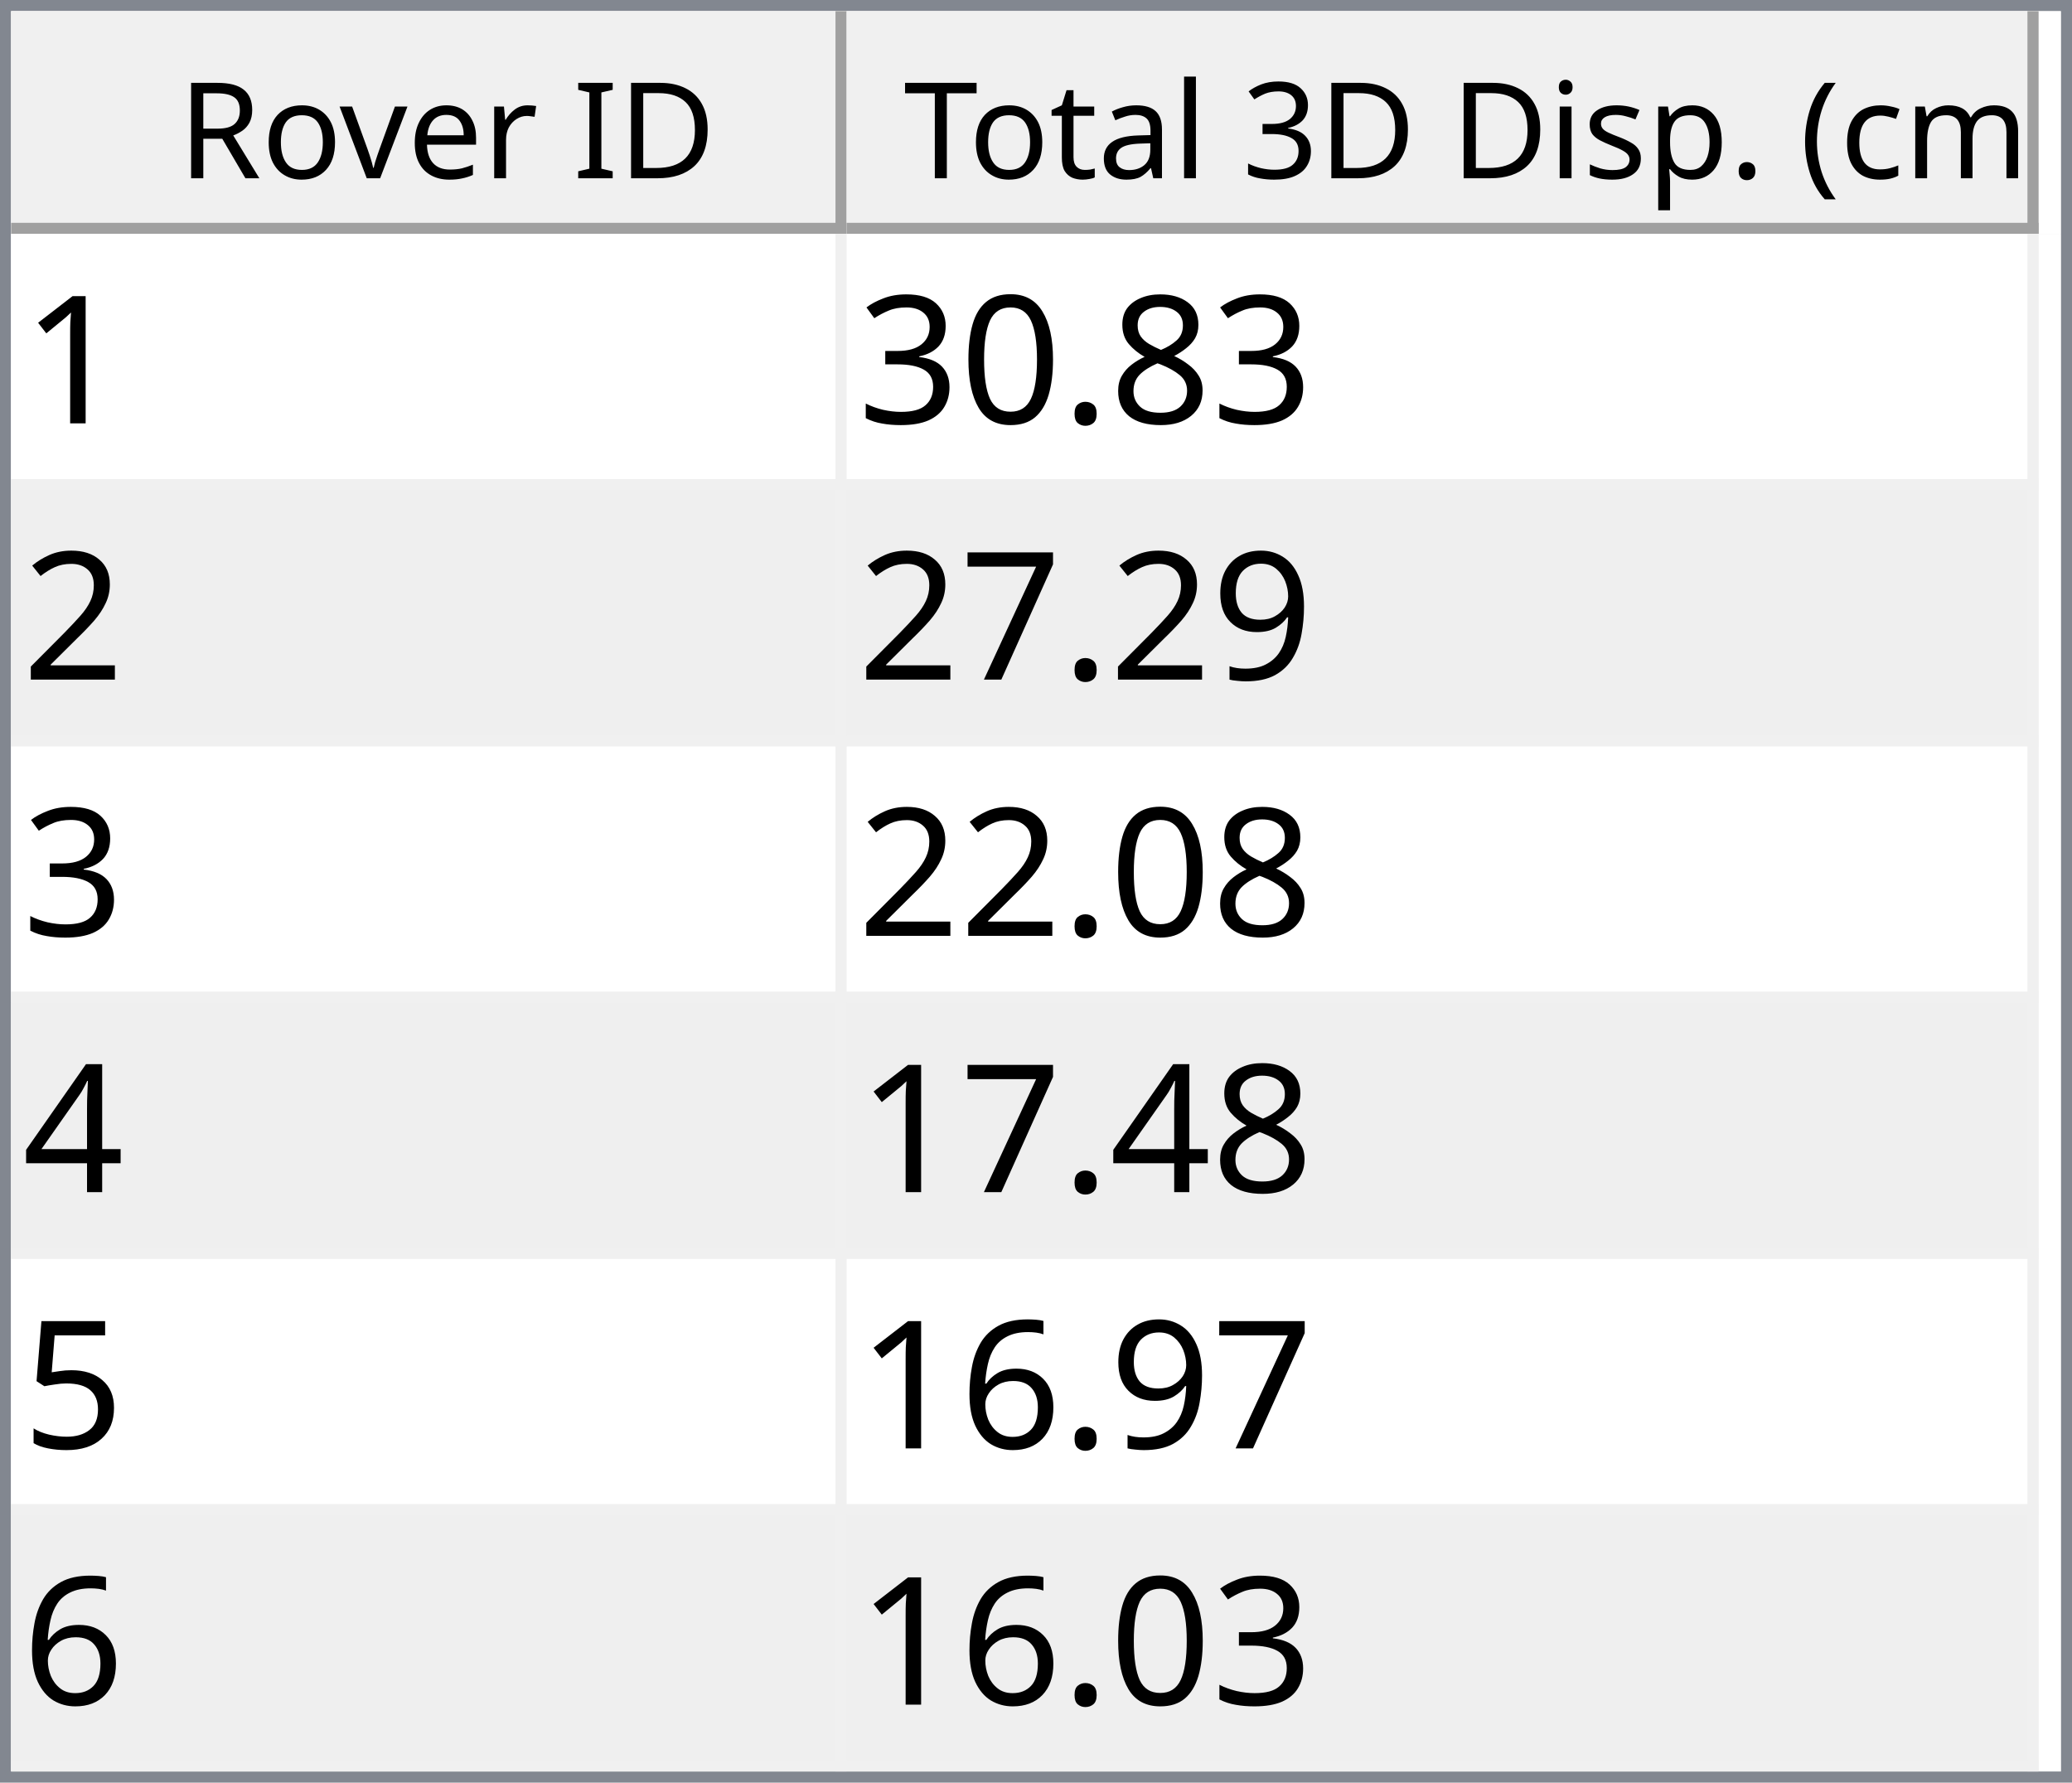
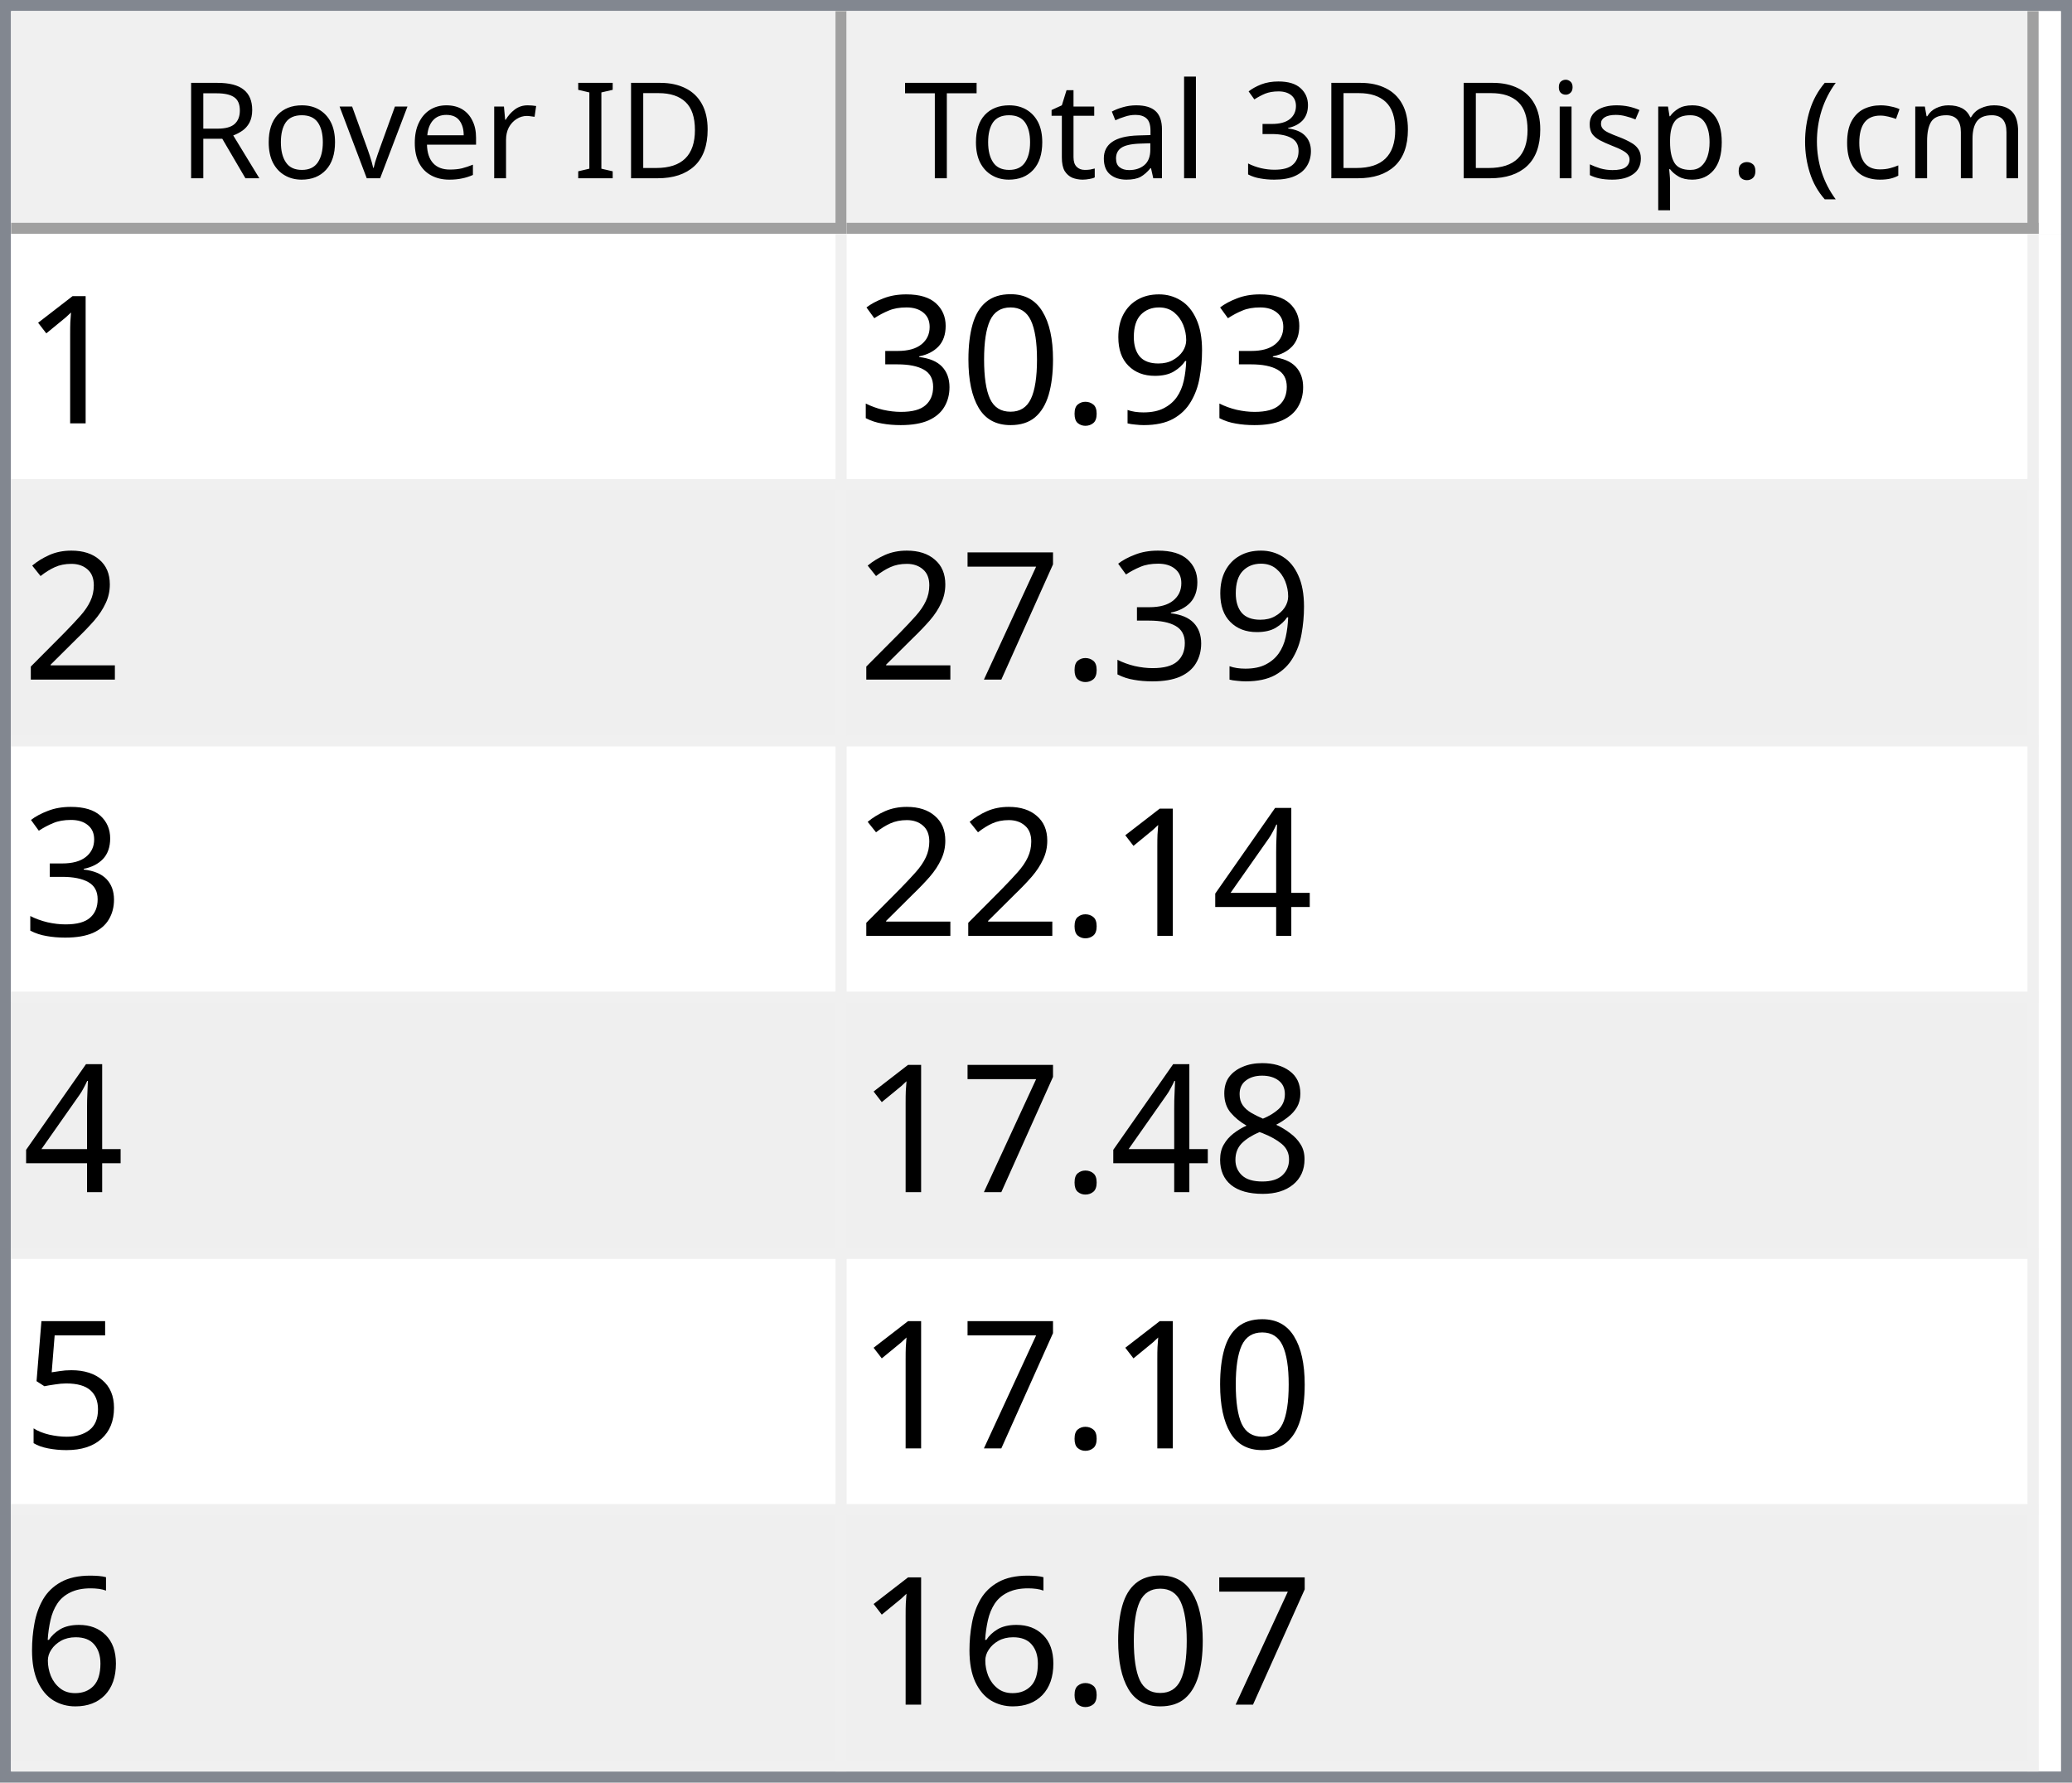
<svg xmlns="http://www.w3.org/2000/svg" style="fill-opacity:1; color-rendering:auto; color-interpolation:auto; text-rendering:auto; stroke:black; stroke-linecap:square; stroke-miterlimit:10; shape-rendering:auto; stroke-opacity:1; fill:black; stroke-dasharray:none; font-weight:normal; stroke-width:1; font-family:'Dialog'; font-style:normal; stroke-linejoin:miter; font-size:12px; stroke-dashoffset:0; image-rendering:auto;" width="186" height="160">
  <defs id="genericDefs" />
  <g>
    <defs id="defs1">
      <clipPath clipPathUnits="userSpaceOnUse" id="clipPath1">
        <path d="M0 0 L186 0 L186 160 L0 160 L0 0 Z" />
      </clipPath>
      <clipPath clipPathUnits="userSpaceOnUse" id="clipPath2">
        <path d="M0 0 L0 160 L186 160 L186 0 Z" />
      </clipPath>
      <clipPath clipPathUnits="userSpaceOnUse" id="clipPath3">
        <path d="M0 0 L0 20 L184 20 L184 0 Z" />
      </clipPath>
      <clipPath clipPathUnits="userSpaceOnUse" id="clipPath4">
        <path d="M0 0 L0 20 L75 20 L75 0 Z" />
      </clipPath>
      <clipPath clipPathUnits="userSpaceOnUse" id="clipPath5">
        <path d="M1 1 L1 19 L74 19 L74 1 Z" />
      </clipPath>
      <clipPath clipPathUnits="userSpaceOnUse" id="clipPath6">
        <path d="M0 0 L0 18 L73 18 L73 0 Z" />
      </clipPath>
      <clipPath clipPathUnits="userSpaceOnUse" id="clipPath7">
        <path d="M-0.5 -0.5 L-0.5 19.5 L74.5 19.5 L74.5 -0.5 Z" />
      </clipPath>
      <clipPath clipPathUnits="userSpaceOnUse" id="clipPath8">
        <path d="M0 0 L0 20 L107 20 L107 0 Z" />
      </clipPath>
      <clipPath clipPathUnits="userSpaceOnUse" id="clipPath9">
        <path d="M1 1 L1 19 L106 19 L106 1 Z" />
      </clipPath>
      <clipPath clipPathUnits="userSpaceOnUse" id="clipPath10">
        <path d="M0 0 L0 18 L105 18 L105 0 Z" />
      </clipPath>
      <clipPath clipPathUnits="userSpaceOnUse" id="clipPath11">
        <path d="M-0.5 -0.5 L-0.5 19.5 L106.5 19.5 L106.5 -0.5 Z" />
      </clipPath>
      <clipPath clipPathUnits="userSpaceOnUse" id="clipPath12">
        <path d="M0 0 L0 138 L184 138 L184 0 Z" />
      </clipPath>
      <clipPath clipPathUnits="userSpaceOnUse" id="clipPath13">
        <path d="M0 0 L0 138 L182 138 L182 0 Z" />
      </clipPath>
      <clipPath clipPathUnits="userSpaceOnUse" id="clipPath14">
        <path d="M-0.5 -0.5 L-0.5 137.5 L181.5 137.5 L181.5 -0.5 Z" />
      </clipPath>
      <clipPath clipPathUnits="userSpaceOnUse" id="clipPath15">
        <path d="M0 0 L0 22 L74 22 L74 0 Z" />
      </clipPath>
      <clipPath clipPathUnits="userSpaceOnUse" id="clipPath16">
        <path d="M0 0 L0 22 L106 22 L106 0 Z" />
      </clipPath>
      <font horiz-adv-x="64.551" id="font1">
        <font-face ascent="107.91" descent="25.098" units-per-em="100" style="font-style:normal; font-family:Segoe UI; font-weight:normal;" />
        <missing-glyph horiz-adv-x="64.551" d="M8.109 0 L8.109 68.266 L56.453 68.266 L56.453 0 L8.109 0 ZM15.328 7.234 L49.219 7.234 L49.219 61.031 L15.328 61.031 L15.328 7.234 Z" />
        <glyph unicode="D" horiz-adv-x="70.117" d="M9.188 0 L9.188 70.016 L28.516 70.016 Q65.531 70.016 65.531 35.891 Q65.531 19.672 55.25 9.836 Q44.969 0 27.734 0 L9.188 0 ZM17.391 62.594 L17.391 7.422 L27.828 7.422 Q41.609 7.422 49.273 14.797 Q56.938 22.172 56.938 35.688 Q56.938 62.594 28.328 62.594 L17.391 62.594 Z" />
        <glyph unicode="I" horiz-adv-x="26.611" d="M17.391 0 L9.188 0 L9.188 70.016 L17.391 70.016 L17.391 0 Z" />
        <glyph unicode=" " horiz-adv-x="27.393" d="" />
        <glyph unicode="r" horiz-adv-x="34.766" d="M34.188 41.891 Q32.078 43.5 28.125 43.5 Q23 43.5 19.555 38.672 Q16.109 33.844 16.109 25.484 L16.109 0 L8.109 0 L8.109 50 L16.109 50 L16.109 39.703 L16.312 39.703 Q18.016 44.969 21.531 47.922 Q25.047 50.875 29.391 50.875 Q32.516 50.875 34.188 50.203 L34.188 41.891 Z" />
        <glyph unicode="e" horiz-adv-x="52.295" d="M48.297 23 L12.984 23 Q13.188 14.656 17.484 10.109 Q21.781 5.562 29.297 5.562 Q37.75 5.562 44.828 11.141 L44.828 3.609 Q38.234 -1.172 27.391 -1.172 Q16.797 -1.172 10.742 5.641 Q4.688 12.453 4.688 24.812 Q4.688 36.469 11.305 43.82 Q17.922 51.172 27.734 51.172 Q37.547 51.172 42.922 44.828 Q48.297 38.484 48.297 27.203 L48.297 23 ZM40.094 29.781 Q40.047 36.719 36.75 40.578 Q33.453 44.438 27.594 44.438 Q21.922 44.438 17.969 40.383 Q14.016 36.328 13.094 29.781 L40.094 29.781 Z" />
        <glyph unicode="v" horiz-adv-x="47.9" d="M47.406 50 L27.484 0 L19.625 0 L0.688 50 L9.469 50 L22.172 13.672 Q23.578 9.672 23.922 6.688 L24.125 6.688 Q24.609 10.453 25.688 13.484 L38.969 50 L47.406 50 Z" />
        <glyph unicode="o" horiz-adv-x="58.594" d="M29 -1.172 Q17.922 -1.172 11.305 5.836 Q4.688 12.844 4.688 24.422 Q4.688 37.016 11.57 44.094 Q18.453 51.172 30.172 51.172 Q41.359 51.172 47.633 44.289 Q53.906 37.406 53.906 25.203 Q53.906 13.234 47.141 6.031 Q40.375 -1.172 29 -1.172 ZM29.594 44.438 Q21.875 44.438 17.383 39.188 Q12.891 33.938 12.891 24.703 Q12.891 15.828 17.43 10.695 Q21.969 5.562 29.594 5.562 Q37.359 5.562 41.531 10.594 Q45.703 15.625 45.703 24.906 Q45.703 34.281 41.531 39.359 Q37.359 44.438 29.594 44.438 Z" />
        <glyph unicode="R" horiz-adv-x="59.814" d="M59.375 0 L49.609 0 L37.891 19.625 Q36.281 22.359 34.766 24.289 Q33.25 26.219 31.664 27.438 Q30.078 28.656 28.25 29.219 Q26.422 29.781 24.125 29.781 L17.391 29.781 L17.391 0 L9.188 0 L9.188 70.016 L30.078 70.016 Q34.672 70.016 38.555 68.867 Q42.438 67.719 45.289 65.375 Q48.141 63.031 49.758 59.547 Q51.375 56.062 51.375 51.375 Q51.375 47.703 50.273 44.656 Q49.172 41.609 47.148 39.211 Q45.125 36.812 42.266 35.133 Q39.406 33.453 35.844 32.516 L35.844 32.328 Q37.594 31.547 38.891 30.547 Q40.188 29.547 41.359 28.18 Q42.531 26.812 43.68 25.078 Q44.828 23.344 46.234 21.047 L59.375 0 ZM17.391 62.594 L17.391 37.203 L28.516 37.203 Q31.594 37.203 34.203 38.133 Q36.812 39.062 38.719 40.797 Q40.625 42.531 41.703 45.047 Q42.781 47.562 42.781 50.688 Q42.781 56.297 39.141 59.445 Q35.5 62.594 28.609 62.594 L17.391 62.594 Z" />
        <glyph unicode=")" horiz-adv-x="30.176" d="M8.297 -15.922 L1.172 -15.922 Q16.406 2.344 16.406 26.812 Q16.406 51.469 1.078 70.016 L8.297 70.016 Q23.531 52.156 23.531 26.703 Q23.531 1.375 8.297 -15.922 Z" />
        <glyph unicode="m" horiz-adv-x="86.133" d="M79.109 0 L71.094 0 L71.094 28.719 Q71.094 37.016 68.531 40.727 Q65.969 44.438 59.906 44.438 Q54.781 44.438 51.195 39.75 Q47.609 35.062 47.609 28.516 L47.609 0 L39.594 0 L39.594 29.688 Q39.594 44.438 28.219 44.438 Q22.953 44.438 19.531 40.016 Q16.109 35.594 16.109 28.516 L16.109 0 L8.109 0 L8.109 50 L16.109 50 L16.109 42.094 L16.312 42.094 Q21.625 51.172 31.844 51.172 Q36.969 51.172 40.773 48.312 Q44.578 45.453 46 40.828 Q51.562 51.172 62.594 51.172 Q79.109 51.172 79.109 30.812 L79.109 0 Z" />
        <glyph unicode="c" horiz-adv-x="46.191" d="M42.188 2.297 Q36.422 -1.172 28.516 -1.172 Q17.828 -1.172 11.258 5.789 Q4.688 12.75 4.688 23.828 Q4.688 36.188 11.766 43.68 Q18.844 51.172 30.672 51.172 Q37.25 51.172 42.281 48.734 L42.281 40.531 Q36.719 44.438 30.375 44.438 Q22.703 44.438 17.797 38.945 Q12.891 33.453 12.891 24.516 Q12.891 15.719 17.508 10.641 Q22.125 5.562 29.891 5.562 Q36.422 5.562 42.188 9.906 L42.188 2.297 Z" />
        <glyph unicode="(" horiz-adv-x="30.176" d="M29.109 -15.922 L21.969 -15.922 Q6.844 1.375 6.844 26.703 Q6.844 52.156 21.969 70.016 L29.203 70.016 Q13.875 51.469 13.875 26.812 Q13.875 2.344 29.109 -15.922 Z" />
        <glyph unicode="." horiz-adv-x="21.68" d="M10.891 -1.078 Q8.641 -1.078 7.055 0.539 Q5.469 2.156 5.469 4.391 Q5.469 6.641 7.055 8.273 Q8.641 9.906 10.891 9.906 Q13.188 9.906 14.797 8.273 Q16.406 6.641 16.406 4.391 Q16.406 2.156 14.797 0.539 Q13.188 -1.078 10.891 -1.078 Z" />
        <glyph unicode="p" horiz-adv-x="58.789" d="M16.312 7.234 L16.109 7.234 L16.109 -23 L8.109 -23 L8.109 50 L16.109 50 L16.109 41.219 L16.312 41.219 Q22.219 51.172 33.594 51.172 Q43.266 51.172 48.688 44.461 Q54.109 37.75 54.109 26.469 Q54.109 13.922 48 6.375 Q41.891 -1.172 31.297 -1.172 Q21.578 -1.172 16.312 7.234 ZM16.109 27.391 L16.109 20.406 Q16.109 14.203 20.141 9.883 Q24.172 5.562 30.375 5.562 Q37.641 5.562 41.773 11.133 Q45.906 16.703 45.906 26.609 Q45.906 34.969 42.047 39.703 Q38.188 44.438 31.594 44.438 Q24.609 44.438 20.359 39.578 Q16.109 34.719 16.109 27.391 Z" />
        <glyph unicode="s" horiz-adv-x="42.432" d="M5.078 1.812 L5.078 10.406 Q11.625 5.562 19.484 5.562 Q30.031 5.562 30.031 12.594 Q30.031 14.594 29.125 15.992 Q28.219 17.391 26.68 18.461 Q25.141 19.531 23.07 20.383 Q21 21.234 18.609 22.172 Q15.281 23.484 12.766 24.828 Q10.25 26.172 8.57 27.859 Q6.891 29.547 6.031 31.695 Q5.172 33.844 5.172 36.719 Q5.172 40.234 6.789 42.945 Q8.406 45.656 11.086 47.484 Q13.766 49.312 17.211 50.242 Q20.656 51.172 24.312 51.172 Q30.812 51.172 35.938 48.922 L35.938 40.828 Q30.422 44.438 23.25 44.438 Q21 44.438 19.195 43.922 Q17.391 43.406 16.094 42.477 Q14.797 41.547 14.086 40.258 Q13.375 38.969 13.375 37.406 Q13.375 35.453 14.086 34.133 Q14.797 32.812 16.164 31.789 Q17.531 30.766 19.484 29.938 Q21.438 29.109 23.922 28.125 Q27.25 26.859 29.883 25.516 Q32.516 24.172 34.375 22.484 Q36.234 20.797 37.234 18.602 Q38.234 16.406 38.234 13.375 Q38.234 9.672 36.602 6.938 Q34.969 4.203 32.234 2.398 Q29.5 0.594 25.93 -0.289 Q22.359 -1.172 18.453 -1.172 Q10.75 -1.172 5.078 1.812 Z" />
        <glyph unicode="i" horiz-adv-x="24.219" d="M12.203 62.703 Q10.062 62.703 8.547 64.164 Q7.031 65.625 7.031 67.875 Q7.031 70.125 8.547 71.609 Q10.062 73.094 12.203 73.094 Q14.406 73.094 15.945 71.609 Q17.484 70.125 17.484 67.875 Q17.484 65.719 15.945 64.211 Q14.406 62.703 12.203 62.703 ZM16.109 0 L8.109 0 L8.109 50 L16.109 50 L16.109 0 Z" />
        <glyph unicode="3" horiz-adv-x="53.906" d="M46.531 19.828 Q46.531 15.094 44.75 11.211 Q42.969 7.328 39.719 4.57 Q36.469 1.812 31.93 0.297 Q27.391 -1.219 21.922 -1.219 Q11.922 -1.219 6 2.594 L6 11.188 Q13.094 5.609 22.219 5.609 Q25.875 5.609 28.828 6.539 Q31.781 7.469 33.906 9.227 Q36.031 10.984 37.18 13.477 Q38.328 15.969 38.328 19.094 Q38.328 32.812 18.797 32.812 L12.984 32.812 L12.984 39.594 L18.5 39.594 Q35.797 39.594 35.797 52.484 Q35.797 64.406 22.609 64.406 Q15.188 64.406 8.688 59.422 L8.688 67.188 Q15.375 71.188 24.609 71.188 Q29 71.188 32.57 69.969 Q36.141 68.75 38.68 66.555 Q41.219 64.359 42.609 61.281 Q44 58.203 44 54.5 Q44 40.672 30.031 36.719 L30.031 36.531 Q33.594 36.141 36.625 34.797 Q39.656 33.453 41.852 31.305 Q44.047 29.156 45.289 26.25 Q46.531 23.344 46.531 19.828 Z" />
        <glyph unicode="l" horiz-adv-x="24.219" d="M16.109 0 L8.109 0 L8.109 74.031 L16.109 74.031 L16.109 0 Z" />
        <glyph unicode="a" horiz-adv-x="50.879" d="M43.891 0 L35.891 0 L35.891 7.812 L35.688 7.812 Q30.469 -1.172 20.312 -1.172 Q12.844 -1.172 8.617 2.781 Q4.391 6.734 4.391 13.281 Q4.391 27.297 20.906 29.594 L35.891 31.688 Q35.891 44.438 25.594 44.438 Q16.547 44.438 9.281 38.281 L9.281 46.484 Q16.656 51.172 26.266 51.172 Q43.891 51.172 43.891 32.516 L43.891 0 ZM35.891 25.297 L23.828 23.641 Q18.266 22.859 15.43 20.875 Q12.594 18.891 12.594 13.875 Q12.594 10.203 15.211 7.883 Q17.828 5.562 22.172 5.562 Q28.125 5.562 32.008 9.742 Q35.891 13.922 35.891 20.312 L35.891 25.297 Z" />
        <glyph unicode="t" horiz-adv-x="33.887" d="M31.297 0.484 Q28.469 -1.078 23.828 -1.078 Q10.688 -1.078 10.688 13.578 L10.688 43.172 L2.094 43.172 L2.094 50 L10.688 50 L10.688 62.203 L18.703 64.797 L18.703 50 L31.297 50 L31.297 43.172 L18.703 43.172 L18.703 14.984 Q18.703 9.969 20.414 7.82 Q22.125 5.672 26.078 5.672 Q29.109 5.672 31.297 7.328 L31.297 0.484 Z" />
        <glyph unicode="T" horiz-adv-x="52.393" d="M50.594 62.594 L30.375 62.594 L30.375 0 L22.172 0 L22.172 62.594 L2 62.594 L2 70.016 L50.594 70.016 L50.594 62.594 Z" />
      </font>
      <font horiz-adv-x="75.0" id="font2">
        <font-face ascent="100.537" descent="21.973" units-per-em="100" style="font-style:normal; font-family:sans-serif; font-weight:normal;" />
        <missing-glyph horiz-adv-x="75.0" d="M12.5 0 L12.5 62.5 L62.5 62.5 L62.5 0 L12.5 0 ZM14.062 1.562 L60.938 1.562 L60.938 60.938 L14.062 60.938 L14.062 1.562 Z" />
        <glyph unicode="1" horiz-adv-x="55.615" d="M37.25 0 L28.469 0 L28.469 56 Q25.297 52.984 20.141 49.953 Q14.984 46.922 10.891 45.406 L10.891 53.906 Q18.266 57.375 23.781 62.305 Q29.297 67.234 31.594 71.875 L37.25 71.875 L37.25 0 Z" />
-         <glyph unicode="8" horiz-adv-x="55.615" d="M17.672 38.812 Q12.203 40.828 9.57 44.539 Q6.938 48.25 6.938 53.422 Q6.938 61.234 12.555 66.555 Q18.172 71.875 27.484 71.875 Q36.859 71.875 42.578 66.43 Q48.297 60.984 48.297 53.172 Q48.297 48.188 45.68 44.508 Q43.062 40.828 37.75 38.812 Q44.344 36.672 47.781 31.883 Q51.219 27.094 51.219 20.453 Q51.219 11.281 44.727 5.031 Q38.234 -1.219 27.641 -1.219 Q17.047 -1.219 10.547 5.055 Q4.047 11.328 4.047 20.703 Q4.047 27.688 7.594 32.398 Q11.141 37.109 17.672 38.812 ZM15.922 53.719 Q15.922 48.641 19.195 45.414 Q22.469 42.188 27.688 42.188 Q32.766 42.188 36.016 45.383 Q39.266 48.578 39.266 53.219 Q39.266 58.062 35.914 61.359 Q32.562 64.656 27.594 64.656 Q22.562 64.656 19.242 61.43 Q15.922 58.203 15.922 53.719 ZM13.094 20.656 Q13.094 16.891 14.875 13.375 Q16.656 9.859 20.172 7.93 Q23.688 6 27.734 6 Q34.031 6 38.133 10.055 Q42.234 14.109 42.234 20.359 Q42.234 26.703 38.016 30.859 Q33.797 35.016 27.438 35.016 Q21.234 35.016 17.164 30.914 Q13.094 26.812 13.094 20.656 Z" />
+         <glyph unicode="9" horiz-adv-x="55.615" d="M5.469 16.547 L13.922 17.328 Q14.984 11.375 18.016 8.688 Q21.047 6 25.781 6 Q29.828 6 32.883 7.859 Q35.938 9.719 37.891 12.82 Q39.844 15.922 41.164 21.195 Q42.484 26.469 42.484 31.938 Q42.484 32.516 42.438 33.688 Q39.797 29.5 35.234 26.883 Q30.672 24.266 25.344 24.266 Q16.453 24.266 10.305 30.711 Q4.156 37.156 4.156 47.703 Q4.156 58.594 10.578 65.234 Q17 71.875 26.656 71.875 Q33.641 71.875 39.43 68.117 Q45.219 64.359 48.219 57.398 Q51.219 50.438 51.219 37.25 Q51.219 23.531 48.242 15.406 Q45.266 7.281 39.383 3.031 Q33.5 -1.219 25.594 -1.219 Q17.188 -1.219 11.867 3.445 Q6.547 8.109 5.469 16.547 ZM41.453 48.141 Q41.453 55.719 37.43 60.156 Q33.406 64.594 27.734 64.594 Q21.875 64.594 17.531 59.812 Q13.188 55.031 13.188 47.406 Q13.188 40.578 17.312 36.305 Q21.438 32.031 27.484 32.031 Q33.594 32.031 37.523 36.305 Q41.453 40.578 41.453 48.141 Z" />
        <glyph unicode="." horiz-adv-x="27.783" d="M9.078 0 L9.078 10.016 L19.094 10.016 L19.094 0 L9.078 0 Z" />
        <glyph unicode="0" horiz-adv-x="55.615" d="M4.156 35.297 Q4.156 48 6.766 55.742 Q9.375 63.484 14.523 67.68 Q19.672 71.875 27.484 71.875 Q33.25 71.875 37.594 69.555 Q41.938 67.234 44.773 62.867 Q47.609 58.5 49.219 52.227 Q50.828 45.953 50.828 35.297 Q50.828 22.703 48.242 14.969 Q45.656 7.234 40.508 3.008 Q35.359 -1.219 27.484 -1.219 Q17.141 -1.219 11.234 6.203 Q4.156 15.141 4.156 35.297 ZM13.188 35.297 Q13.188 17.672 17.312 11.836 Q21.438 6 27.484 6 Q33.547 6 37.672 11.859 Q41.797 17.719 41.797 35.297 Q41.797 52.984 37.672 58.789 Q33.547 64.594 27.391 64.594 Q21.344 64.594 17.719 59.469 Q13.188 52.938 13.188 35.297 Z" />
        <glyph unicode="3" horiz-adv-x="55.615" d="M4.203 18.891 L12.984 20.062 Q14.5 12.594 18.141 9.297 Q21.781 6 27 6 Q33.203 6 37.477 10.297 Q41.75 14.594 41.75 20.953 Q41.75 27 37.797 30.93 Q33.844 34.859 27.734 34.859 Q25.25 34.859 21.531 33.891 L22.516 41.609 Q23.391 41.5 23.922 41.5 Q29.547 41.5 34.039 44.43 Q38.531 47.359 38.531 53.469 Q38.531 58.297 35.258 61.477 Q31.984 64.656 26.812 64.656 Q21.688 64.656 18.266 61.43 Q14.844 58.203 13.875 51.766 L5.078 53.328 Q6.688 62.156 12.398 67.016 Q18.109 71.875 26.609 71.875 Q32.469 71.875 37.398 69.359 Q42.328 66.844 44.945 62.5 Q47.562 58.156 47.562 53.266 Q47.562 48.641 45.07 44.828 Q42.578 41.016 37.703 38.766 Q44.047 37.312 47.562 32.695 Q51.078 28.078 51.078 21.141 Q51.078 11.766 44.242 5.25 Q37.406 -1.266 26.953 -1.266 Q17.531 -1.266 11.305 4.352 Q5.078 9.969 4.203 18.891 Z" />
        <glyph unicode="2" horiz-adv-x="55.615" d="M50.344 8.453 L50.344 0 L3.031 0 Q2.938 3.172 4.047 6.109 Q5.859 10.938 9.836 15.625 Q13.812 20.312 21.344 26.469 Q33.016 36.031 37.117 41.625 Q41.219 47.219 41.219 52.203 Q41.219 57.422 37.477 61.008 Q33.734 64.594 27.734 64.594 Q21.391 64.594 17.578 60.789 Q13.766 56.984 13.719 50.25 L4.688 51.172 Q5.609 61.281 11.664 66.578 Q17.719 71.875 27.938 71.875 Q38.234 71.875 44.242 66.164 Q50.25 60.453 50.25 52 Q50.25 47.703 48.492 43.555 Q46.734 39.406 42.656 34.812 Q38.578 30.219 29.109 22.219 Q21.188 15.578 18.945 13.211 Q16.703 10.844 15.234 8.453 L50.344 8.453 Z" />
-         <glyph unicode="9" horiz-adv-x="55.615" d="M5.469 16.547 L13.922 17.328 Q14.984 11.375 18.016 8.688 Q21.047 6 25.781 6 Q29.828 6 32.883 7.859 Q35.938 9.719 37.891 12.82 Q39.844 15.922 41.164 21.195 Q42.484 26.469 42.484 31.938 Q42.484 32.516 42.438 33.688 Q39.797 29.5 35.234 26.883 Q30.672 24.266 25.344 24.266 Q16.453 24.266 10.305 30.711 Q4.156 37.156 4.156 47.703 Q4.156 58.594 10.578 65.234 Q17 71.875 26.656 71.875 Q33.641 71.875 39.43 68.117 Q45.219 64.359 48.219 57.398 Q51.219 50.438 51.219 37.25 Q51.219 23.531 48.242 15.406 Q45.266 7.281 39.383 3.031 Q33.5 -1.219 25.594 -1.219 Q17.188 -1.219 11.867 3.445 Q6.547 8.109 5.469 16.547 ZM41.453 48.141 Q41.453 55.719 37.43 60.156 Q33.406 64.594 27.734 64.594 Q21.875 64.594 17.531 59.812 Q13.188 55.031 13.188 47.406 Q13.188 40.578 17.312 36.305 Q21.438 32.031 27.484 32.031 Q33.594 32.031 37.523 36.305 Q41.453 40.578 41.453 48.141 Z" />
        <glyph unicode="7" horiz-adv-x="55.615" d="M4.734 62.203 L4.734 70.656 L51.078 70.656 L51.078 63.812 Q44.234 56.547 37.523 44.484 Q30.812 32.422 27.156 19.672 Q24.516 10.688 23.781 0 L14.75 0 Q14.891 8.453 18.062 20.414 Q21.234 32.375 27.172 43.484 Q33.109 54.594 39.797 62.203 L4.734 62.203 Z" />
        <glyph unicode="4" horiz-adv-x="55.615" d="M32.328 0 L32.328 17.141 L1.266 17.141 L1.266 25.203 L33.938 71.578 L41.109 71.578 L41.109 25.203 L50.781 25.203 L50.781 17.141 L41.109 17.141 L41.109 0 L32.328 0 ZM32.328 25.203 L32.328 57.469 L9.906 25.203 L32.328 25.203 Z" />
+         <glyph unicode="8" horiz-adv-x="55.615" d="M17.672 38.812 Q12.203 40.828 9.57 44.539 Q6.938 48.25 6.938 53.422 Q6.938 61.234 12.555 66.555 Q18.172 71.875 27.484 71.875 Q36.859 71.875 42.578 66.43 Q48.297 60.984 48.297 53.172 Q48.297 48.188 45.68 44.508 Q43.062 40.828 37.75 38.812 Q44.344 36.672 47.781 31.883 Q51.219 27.094 51.219 20.453 Q51.219 11.281 44.727 5.031 Q38.234 -1.219 27.641 -1.219 Q17.047 -1.219 10.547 5.055 Q4.047 11.328 4.047 20.703 Q4.047 27.688 7.594 32.398 Q11.141 37.109 17.672 38.812 ZM15.922 53.719 Q15.922 48.641 19.195 45.414 Q22.469 42.188 27.688 42.188 Q32.766 42.188 36.016 45.383 Q39.266 48.578 39.266 53.219 Q39.266 58.062 35.914 61.359 Q32.562 64.656 27.594 64.656 Q22.562 64.656 19.242 61.43 Q15.922 58.203 15.922 53.719 ZM13.094 20.656 Q13.094 16.891 14.875 13.375 Q16.656 9.859 20.172 7.93 Q23.688 6 27.734 6 Q34.031 6 38.133 10.055 Q42.234 14.109 42.234 20.359 Q42.234 26.703 38.016 30.859 Q33.797 35.016 27.438 35.016 Q21.234 35.016 17.164 30.914 Q13.094 26.812 13.094 20.656 Z" />
        <glyph unicode="5" horiz-adv-x="55.615" d="M4.156 18.75 L13.375 19.531 Q14.406 12.797 18.141 9.398 Q21.875 6 27.156 6 Q33.5 6 37.891 10.789 Q42.281 15.578 42.281 23.484 Q42.281 31 38.062 35.352 Q33.844 39.703 27 39.703 Q22.75 39.703 19.336 37.773 Q15.922 35.844 13.969 32.766 L5.719 33.844 L12.641 70.609 L48.25 70.609 L48.25 62.203 L19.672 62.203 L15.828 42.969 Q22.266 47.469 29.344 47.469 Q38.719 47.469 45.164 40.969 Q51.609 34.469 51.609 24.266 Q51.609 14.547 45.953 7.469 Q39.062 -1.219 27.156 -1.219 Q17.391 -1.219 11.211 4.25 Q5.031 9.719 4.156 18.75 Z" />
        <glyph unicode="6" horiz-adv-x="55.615" d="M49.75 54.047 L41.016 53.375 Q39.844 58.547 37.703 60.891 Q34.125 64.656 28.906 64.656 Q24.703 64.656 21.531 62.312 Q17.391 59.281 14.992 53.469 Q12.594 47.656 12.5 36.922 Q15.672 41.75 20.266 44.094 Q24.859 46.438 29.891 46.438 Q38.672 46.438 44.852 39.969 Q51.031 33.5 51.031 23.25 Q51.031 16.5 48.125 10.719 Q45.219 4.938 40.141 1.859 Q35.062 -1.219 28.609 -1.219 Q17.625 -1.219 10.695 6.859 Q3.766 14.938 3.766 33.5 Q3.766 54.25 11.422 63.672 Q18.109 71.875 29.438 71.875 Q37.891 71.875 43.289 67.141 Q48.688 62.406 49.75 54.047 ZM13.875 23.188 Q13.875 18.656 15.797 14.508 Q17.719 10.359 21.188 8.18 Q24.656 6 28.469 6 Q34.031 6 38.039 10.492 Q42.047 14.984 42.047 22.703 Q42.047 30.125 38.086 34.398 Q34.125 38.672 28.125 38.672 Q22.172 38.672 18.023 34.398 Q13.875 30.125 13.875 23.188 Z" />
      </font>
    </defs>
    <g style="fill:white; stroke:white;">
      <rect x="0" y="0" width="186" style="clip-path:url(#clipPath1); stroke:none;" height="160" />
    </g>
    <g style="fill:white; text-rendering:optimizeSpeed; color-rendering:optimizeSpeed; image-rendering:optimizeSpeed; shape-rendering:crispEdges; stroke:white; color-interpolation:sRGB;">
      <rect x="0" width="186" height="160" y="0" style="stroke:none;" />
      <path style="stroke:none;" d="M0 160 L186 160 L186 0 L0 0 Z" />
    </g>
    <g style="fill:rgb(240,240,240); font-family:'Segoe UI'; stroke:rgb(240,240,240);">
      <rect x="0" y="0" width="186" style="clip-path:url(#clipPath2); stroke:none;" height="160" />
    </g>
    <g style="fill:rgb(130,135,144); font-family:'Segoe UI'; stroke:rgb(130,135,144);">
      <path d="M0 0 L186 0 L186 160 L0 160 L0 0 ZM1 1 L185 1 L185 159 L1 159 L1 1 Z" style="fill-rule:evenodd; clip-path:url(#clipPath2); stroke:none;" />
    </g>
    <g style="fill:white; font-family:'Segoe UI'; stroke:white;" transform="translate(1,1)">
      <rect x="0" y="0" width="184" style="clip-path:url(#clipPath3); stroke:none;" height="20" />
    </g>
    <g style="fill:rgb(240,240,240); font-family:'Segoe UI'; stroke:rgb(240,240,240);" transform="translate(1,1)">
      <rect x="0" y="0" width="75" style="clip-path:url(#clipPath4); stroke:none;" height="20" />
    </g>
    <g style="font-family:'Segoe UI';" transform="translate(2,2)">
      <text x="14" xml:space="preserve" y="14" style="clip-path:url(#clipPath6); stroke:none;">Rover ID</text>
    </g>
    <g style="fill:rgb(160,160,160); font-family:'Segoe UI'; stroke:rgb(160,160,160); stroke-linejoin:bevel;" transform="translate(1.5,1.5)">
      <line x1="74" x2="74" y1="0" style="fill:none; clip-path:url(#clipPath7);" y2="19" />
    </g>
    <g style="fill:rgb(160,160,160); font-family:'Segoe UI'; stroke:rgb(160,160,160); stroke-linejoin:bevel;" transform="matrix(1,0,0,1,1,1) translate(0.5,0.5)">
      <line x1="0" x2="74" y1="19" style="fill:none; clip-path:url(#clipPath7);" y2="19" />
    </g>
    <g style="fill:rgb(240,240,240); font-family:'Segoe UI'; stroke:rgb(240,240,240);" transform="translate(76,1)">
      <rect x="0" y="0" width="107" style="clip-path:url(#clipPath8); stroke:none;" height="20" />
    </g>
    <g style="font-family:'Segoe UI';" transform="translate(77,2)">
      <text x="1" xml:space="preserve" y="14" style="clip-path:url(#clipPath10); stroke:none;"> Total 3D Disp. (cm)</text>
    </g>
    <g style="fill:rgb(160,160,160); font-family:'Segoe UI'; stroke:rgb(160,160,160); stroke-linejoin:bevel;" transform="translate(76.5,1.5)">
      <line x1="106" x2="106" y1="0" style="fill:none; clip-path:url(#clipPath11);" y2="19" />
    </g>
    <g style="fill:rgb(160,160,160); font-family:'Segoe UI'; stroke:rgb(160,160,160); stroke-linejoin:bevel;" transform="matrix(1,0,0,1,76,1) translate(0.5,0.5)">
      <line x1="0" x2="106" y1="19" style="fill:none; clip-path:url(#clipPath11);" y2="19" />
    </g>
    <g style="fill:white; font-family:'Segoe UI'; stroke:white;" transform="translate(1,21)">
      <rect x="0" y="0" width="184" style="clip-path:url(#clipPath12); stroke:none;" height="138" />
    </g>
    <g style="fill:rgb(240,240,240); font-size:16px; font-family:sans-serif; stroke:rgb(240,240,240);" transform="translate(1,21)">
      <rect x="0" y="0" width="182" style="clip-path:url(#clipPath13); stroke:none;" height="138" />
      <line transform="translate(0.5,0.5)" x1="0" x2="181" y1="22" style="clip-path:url(#clipPath14); fill:none; stroke-linejoin:bevel;" y2="22" />
    </g>
    <g transform="matrix(1,0,0,1,1,21) translate(0.5,0.5)" style="fill:rgb(240,240,240); font-size:16px; font-family:sans-serif; stroke:rgb(240,240,240); stroke-linejoin:bevel;">
      <line x1="0" x2="181" y1="45" style="fill:none; clip-path:url(#clipPath14);" y2="45" />
    </g>
    <g transform="matrix(1,0,0,1,1,21) translate(0.5,0.5)" style="fill:rgb(240,240,240); font-size:16px; font-family:sans-serif; stroke:rgb(240,240,240); stroke-linejoin:bevel;">
      <line x1="0" x2="181" y1="68" style="fill:none; clip-path:url(#clipPath14);" y2="68" />
    </g>
    <g transform="matrix(1,0,0,1,1,21) translate(0.5,0.5)" style="fill:rgb(240,240,240); font-size:16px; font-family:sans-serif; stroke:rgb(240,240,240); stroke-linejoin:bevel;">
      <line x1="0" x2="181" y1="91" style="fill:none; clip-path:url(#clipPath14);" y2="91" />
    </g>
    <g transform="matrix(1,0,0,1,1,21) translate(0.5,0.5)" style="fill:rgb(240,240,240); font-size:16px; font-family:sans-serif; stroke:rgb(240,240,240); stroke-linejoin:bevel;">
      <line x1="0" x2="181" y1="114" style="fill:none; clip-path:url(#clipPath14);" y2="114" />
    </g>
    <g transform="matrix(1,0,0,1,1,21) translate(0.5,0.5)" style="fill:rgb(240,240,240); font-size:16px; font-family:sans-serif; stroke:rgb(240,240,240); stroke-linejoin:bevel;">
      <line x1="0" x2="181" y1="137" style="fill:none; clip-path:url(#clipPath14);" y2="137" />
    </g>
    <g transform="matrix(1,0,0,1,1,21) translate(0.5,0.5)" style="fill:rgb(240,240,240); font-size:16px; font-family:sans-serif; stroke:rgb(240,240,240); stroke-linejoin:bevel;">
      <line x1="74" x2="74" y1="0" style="fill:none; clip-path:url(#clipPath14);" y2="137" />
    </g>
    <g transform="matrix(1,0,0,1,1,21) translate(0.5,0.5)" style="fill:rgb(240,240,240); font-size:16px; font-family:sans-serif; stroke:rgb(240,240,240); stroke-linejoin:bevel;">
      <line x1="181" x2="181" y1="0" style="fill:none; clip-path:url(#clipPath14);" y2="137" />
    </g>
    <g style="fill:white; font-size:16px; font-family:sans-serif; stroke:white;" transform="matrix(1,0,0,1,1,21)">
      <rect x="0" y="0" width="74" style="clip-path:url(#clipPath15); stroke:none;" height="22" />
      <text x="1" y="17" style="fill:black; clip-path:url(#clipPath15); stroke:none;" xml:space="preserve">1</text>
    </g>
    <g style="fill:white; font-size:16px; font-family:sans-serif; stroke:white;" transform="matrix(1,0,0,1,1,21) translate(75,0)">
      <rect x="0" y="0" width="106" style="clip-path:url(#clipPath16); stroke:none;" height="22" />
-       <text x="1" y="17" style="fill:black; clip-path:url(#clipPath16); stroke:none;" xml:space="preserve">30.83</text>
+       <text x="1" y="17" style="fill:black; clip-path:url(#clipPath16); stroke:none;" xml:space="preserve">30.93</text>
    </g>
    <g style="fill:rgb(239,239,239); font-size:16px; font-family:sans-serif; stroke:rgb(239,239,239);" transform="matrix(1,0,0,1,1,21) translate(0,23)">
      <rect x="0" y="0" width="74" style="clip-path:url(#clipPath15); stroke:none;" height="22" />
      <text x="1" y="17" style="fill:black; clip-path:url(#clipPath15); stroke:none;" xml:space="preserve">2</text>
    </g>
    <g style="fill:rgb(239,239,239); font-size:16px; font-family:sans-serif; stroke:rgb(239,239,239);" transform="matrix(1,0,0,1,1,21) translate(75,23)">
      <rect x="0" y="0" width="106" style="clip-path:url(#clipPath16); stroke:none;" height="22" />
-       <text x="1" y="17" style="fill:black; clip-path:url(#clipPath16); stroke:none;" xml:space="preserve">27.29</text>
+       <text x="1" y="17" style="fill:black; clip-path:url(#clipPath16); stroke:none;" xml:space="preserve">27.39</text>
    </g>
    <g style="fill:white; font-size:16px; font-family:sans-serif; stroke:white;" transform="matrix(1,0,0,1,1,21) translate(0,46)">
      <rect x="0" y="0" width="74" style="clip-path:url(#clipPath15); stroke:none;" height="22" />
      <text x="1" y="17" style="fill:black; clip-path:url(#clipPath15); stroke:none;" xml:space="preserve">3</text>
    </g>
    <g style="fill:white; font-size:16px; font-family:sans-serif; stroke:white;" transform="matrix(1,0,0,1,1,21) translate(75,46)">
      <rect x="0" y="0" width="106" style="clip-path:url(#clipPath16); stroke:none;" height="22" />
-       <text x="1" y="17" style="fill:black; clip-path:url(#clipPath16); stroke:none;" xml:space="preserve">22.08</text>
+       <text x="1" y="17" style="fill:black; clip-path:url(#clipPath16); stroke:none;" xml:space="preserve">22.14</text>
    </g>
    <g style="fill:rgb(239,239,239); font-size:16px; font-family:sans-serif; stroke:rgb(239,239,239);" transform="matrix(1,0,0,1,1,21) translate(0,69)">
      <rect x="0" y="0" width="74" style="clip-path:url(#clipPath15); stroke:none;" height="22" />
      <text x="1" y="17" style="fill:black; clip-path:url(#clipPath15); stroke:none;" xml:space="preserve">4</text>
    </g>
    <g style="fill:rgb(239,239,239); font-size:16px; font-family:sans-serif; stroke:rgb(239,239,239);" transform="matrix(1,0,0,1,1,21) translate(75,69)">
      <rect x="0" y="0" width="106" style="clip-path:url(#clipPath16); stroke:none;" height="22" />
      <text x="1" y="17" style="fill:black; clip-path:url(#clipPath16); stroke:none;" xml:space="preserve">17.48</text>
    </g>
    <g style="fill:white; font-size:16px; font-family:sans-serif; stroke:white;" transform="matrix(1,0,0,1,1,21) translate(0,92)">
      <rect x="0" y="0" width="74" style="clip-path:url(#clipPath15); stroke:none;" height="22" />
      <text x="1" y="17" style="fill:black; clip-path:url(#clipPath15); stroke:none;" xml:space="preserve">5</text>
    </g>
    <g style="fill:white; font-size:16px; font-family:sans-serif; stroke:white;" transform="matrix(1,0,0,1,1,21) translate(75,92)">
      <rect x="0" y="0" width="106" style="clip-path:url(#clipPath16); stroke:none;" height="22" />
-       <text x="1" y="17" style="fill:black; clip-path:url(#clipPath16); stroke:none;" xml:space="preserve">16.97</text>
+       <text x="1" y="17" style="fill:black; clip-path:url(#clipPath16); stroke:none;" xml:space="preserve">17.10</text>
    </g>
    <g style="fill:rgb(239,239,239); font-size:16px; font-family:sans-serif; stroke:rgb(239,239,239);" transform="matrix(1,0,0,1,1,21) translate(0,115)">
      <rect x="0" y="0" width="74" style="clip-path:url(#clipPath15); stroke:none;" height="22" />
      <text x="1" y="17" style="fill:black; clip-path:url(#clipPath15); stroke:none;" xml:space="preserve">6</text>
    </g>
    <g style="fill:rgb(239,239,239); font-size:16px; font-family:sans-serif; stroke:rgb(239,239,239);" transform="matrix(1,0,0,1,1,21) translate(75,115)">
      <rect x="0" y="0" width="106" style="clip-path:url(#clipPath16); stroke:none;" height="22" />
-       <text x="1" y="17" style="fill:black; clip-path:url(#clipPath16); stroke:none;" xml:space="preserve">16.03</text>
+       <text x="1" y="17" style="fill:black; clip-path:url(#clipPath16); stroke:none;" xml:space="preserve">16.07</text>
    </g>
  </g>
</svg>
